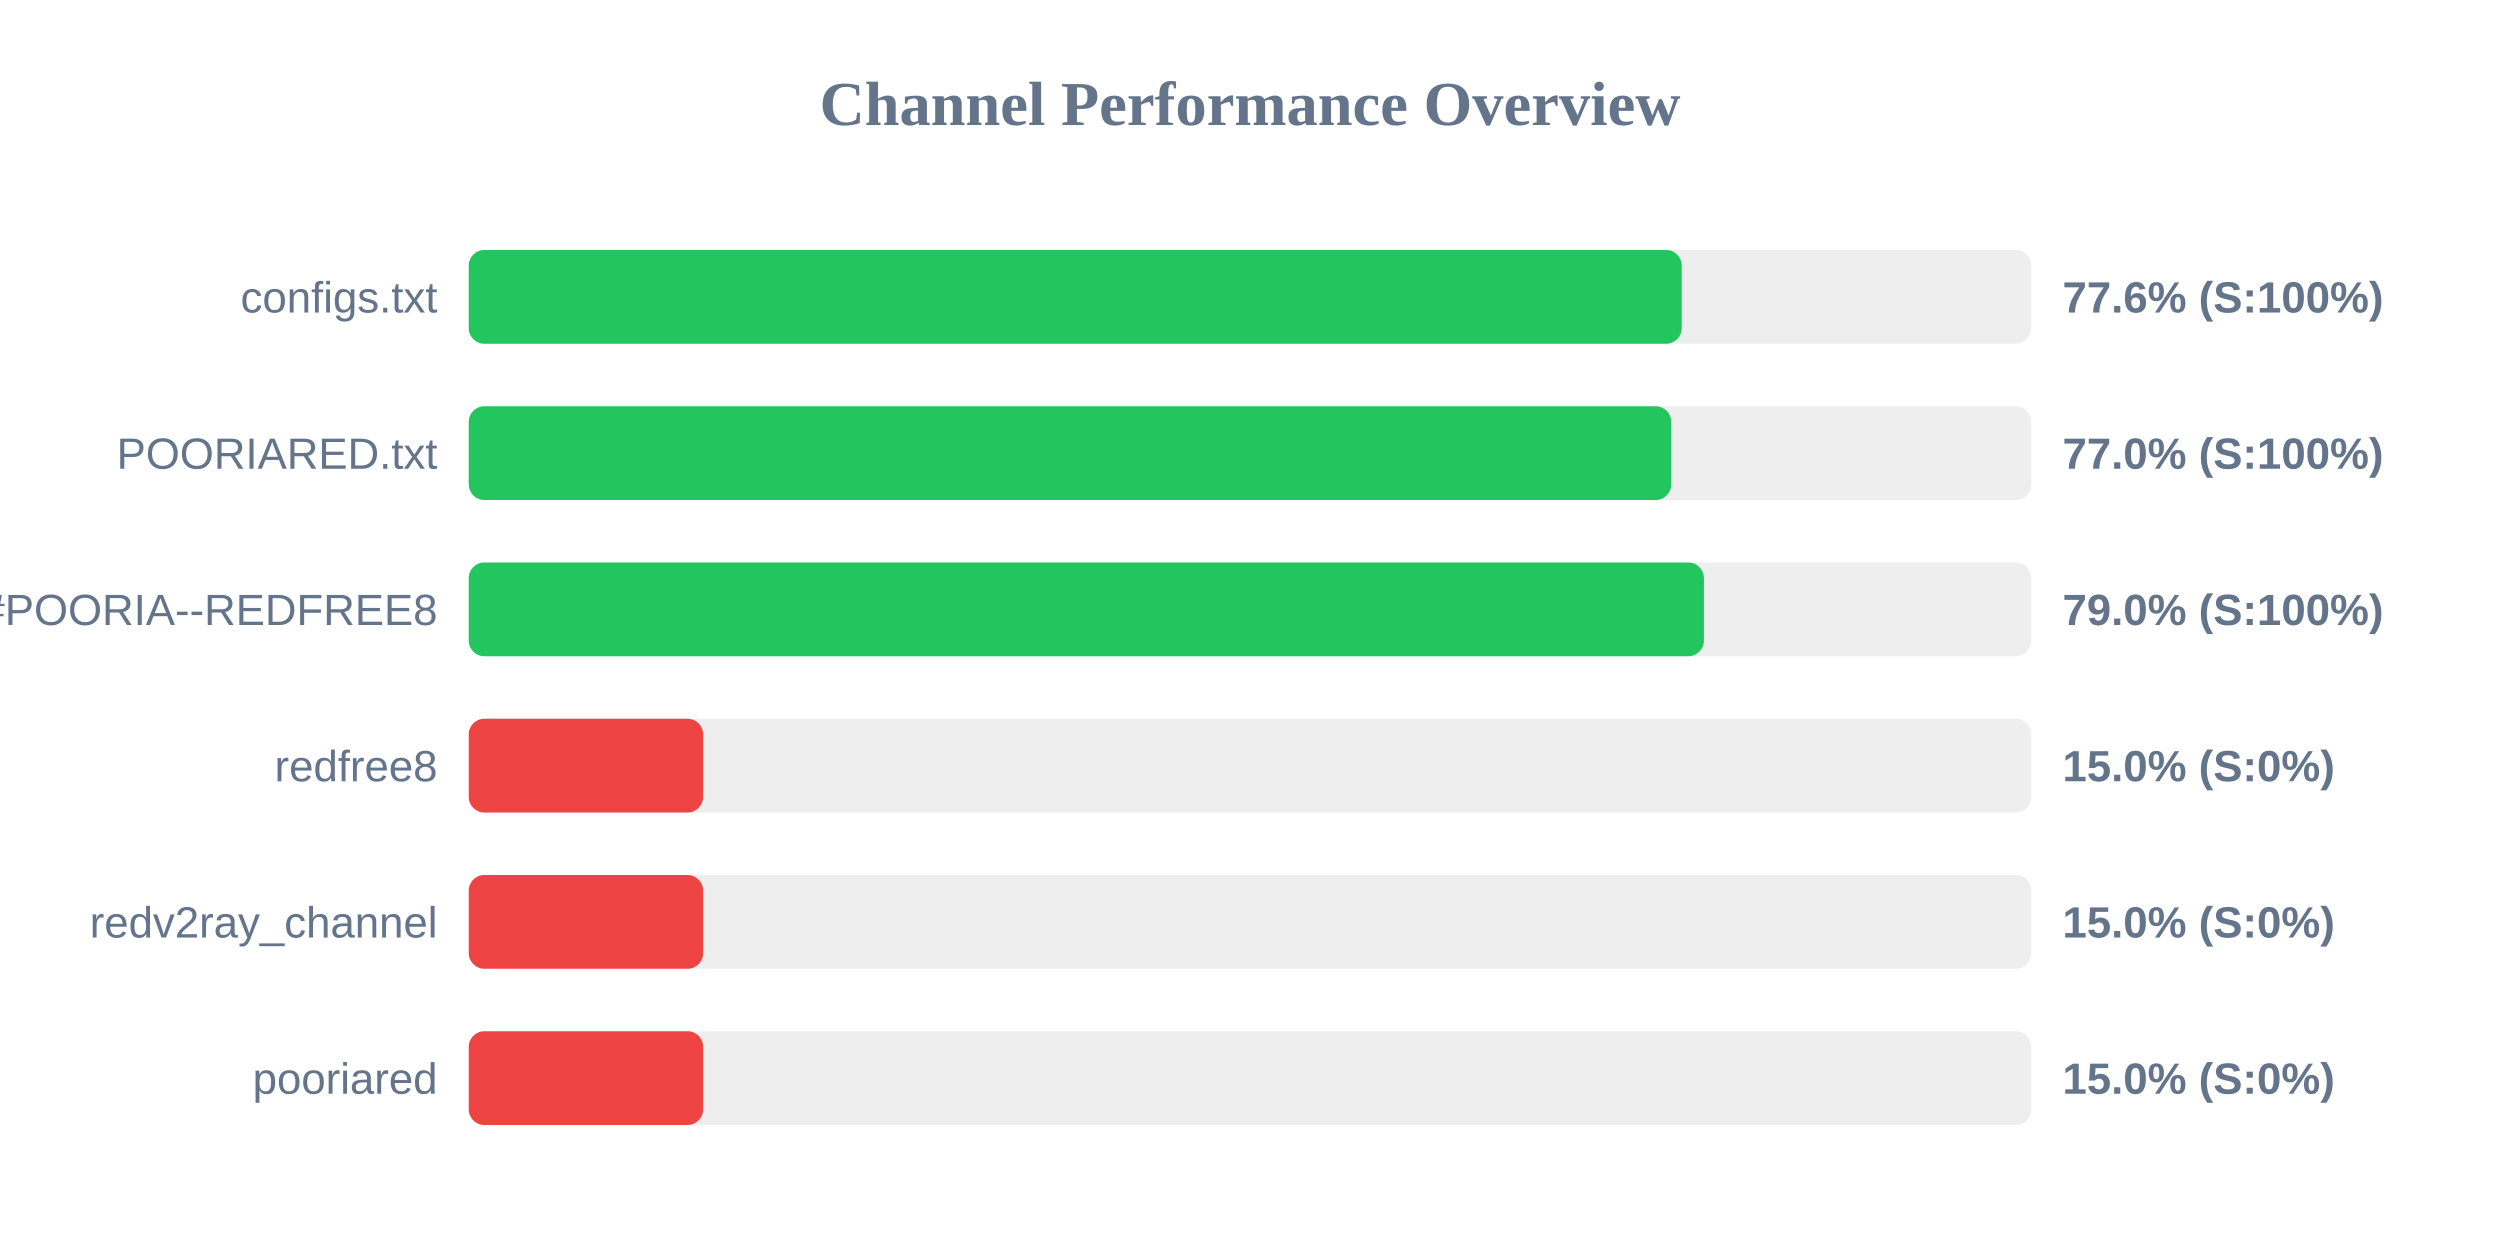
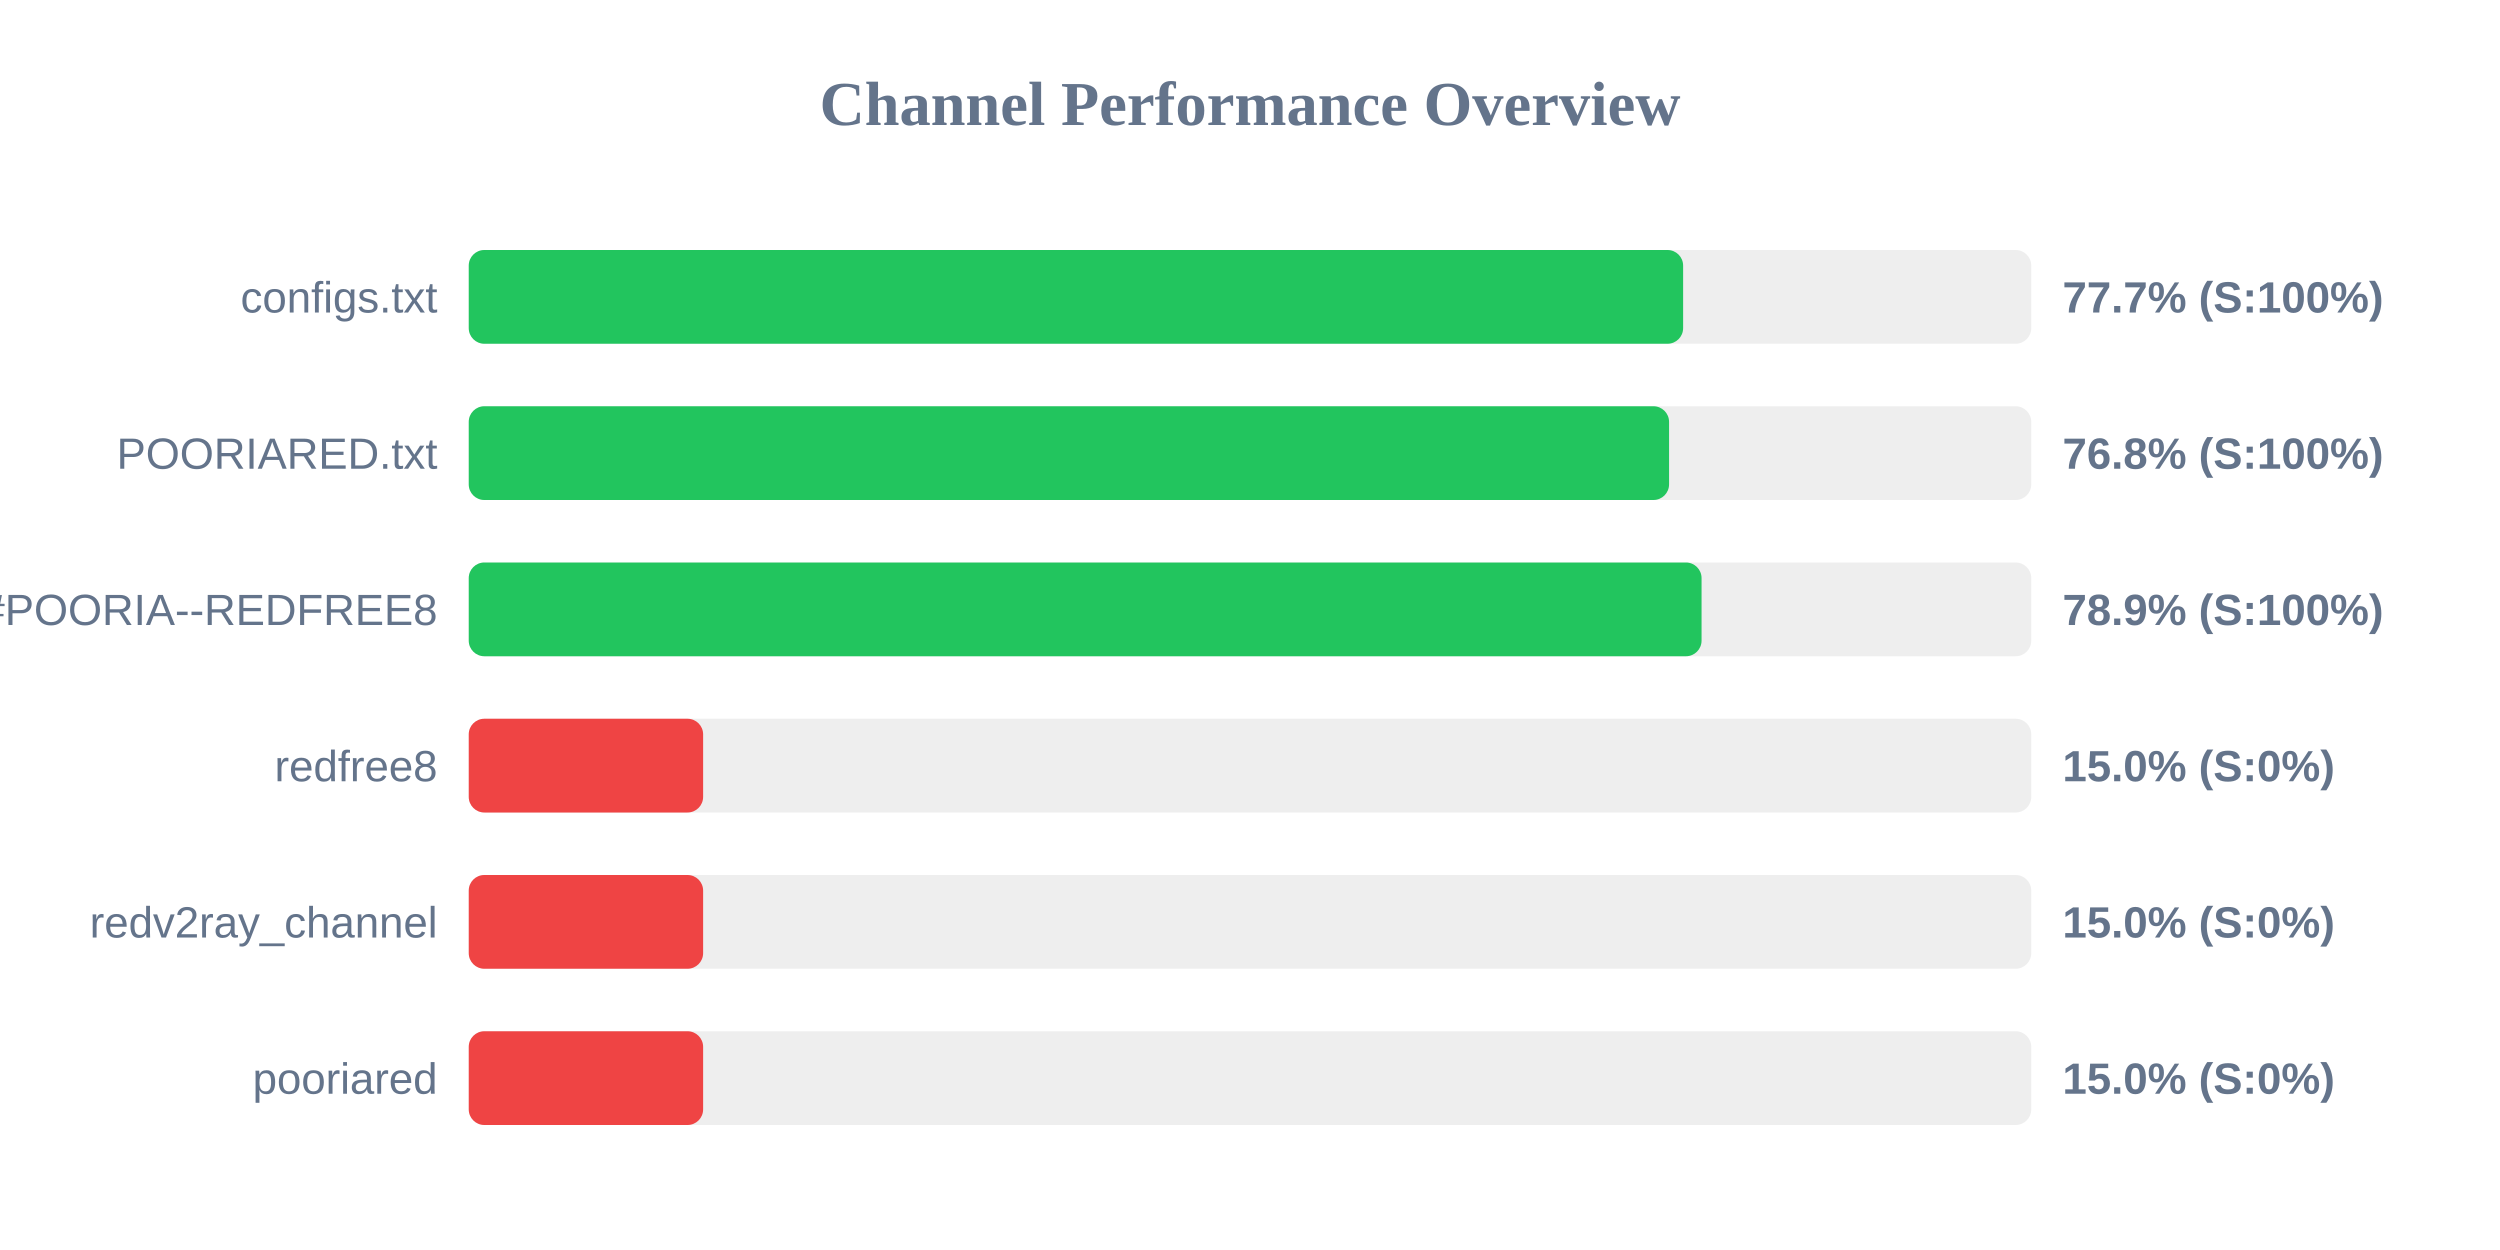
<svg xmlns="http://www.w3.org/2000/svg" width="800" height="400" version="1.1">
  <style>
        .row { font: 14px Arial; fill: #64748b; }
        .score { font: bold 14px Arial; fill: #64748b; }
    </style>
  <text x="400" y="40" text-anchor="middle" font-size="20px" font-weight="bold" fill="#64748b">Channel Performance Overview</text>
  <rect x="150" y="80" width="500" height="30" fill="#eee" rx="5" />
-   <rect x="150" y="80" width="388.15" height="30" fill="#22c55e" rx="5" />
+   <rect x="150" y="80" width="388.6" height="30" fill="#22c55e" rx="5" />
  <text x="140" y="100" text-anchor="end" class="row">configs.txt</text>
-   <text x="660" y="100" text-anchor="start" class="score">77.6% (S:100%)</text>
+   <text x="660" y="100" text-anchor="start" class="score">77.7% (S:100%)</text>
  <rect x="150" y="130" width="500" height="30" fill="#eee" rx="5" />
-   <rect x="150" y="130" width="384.8" height="30" fill="#22c55e" rx="5" />
+   <rect x="150" y="130" width="384.1" height="30" fill="#22c55e" rx="5" />
  <text x="140" y="150" text-anchor="end" class="row">POORIARED.txt</text>
-   <text x="660" y="150" text-anchor="start" class="score">77.0% (S:100%)</text>
+   <text x="660" y="150" text-anchor="start" class="score">76.8% (S:100%)</text>
  <rect x="150" y="180" width="500" height="30" fill="#eee" rx="5" />
-   <rect x="150" y="180" width="395.25" height="30" fill="#22c55e" rx="5" />
+   <rect x="150" y="180" width="394.5" height="30" fill="#22c55e" rx="5" />
  <text x="140" y="200" text-anchor="end" class="row">POORIA--REDFREE8.txt#POORIA--REDFREE8</text>
-   <text x="660" y="200" text-anchor="start" class="score">79.0% (S:100%)</text>
+   <text x="660" y="200" text-anchor="start" class="score">78.9% (S:100%)</text>
  <rect x="150" y="230" width="500" height="30" fill="#eee" rx="5" />
  <rect x="150" y="230" width="75.0" height="30" fill="#ef4444" rx="5" />
  <text x="140" y="250" text-anchor="end" class="row">redfree8</text>
  <text x="660" y="250" text-anchor="start" class="score">15.0% (S:0%)</text>
  <rect x="150" y="280" width="500" height="30" fill="#eee" rx="5" />
  <rect x="150" y="280" width="75.0" height="30" fill="#ef4444" rx="5" />
  <text x="140" y="300" text-anchor="end" class="row">redv2ray_channel</text>
  <text x="660" y="300" text-anchor="start" class="score">15.0% (S:0%)</text>
  <rect x="150" y="330" width="500" height="30" fill="#eee" rx="5" />
  <rect x="150" y="330" width="75.0" height="30" fill="#ef4444" rx="5" />
  <text x="140" y="350" text-anchor="end" class="row">pooriared</text>
  <text x="660" y="350" text-anchor="start" class="score">15.0% (S:0%)</text>
</svg>
